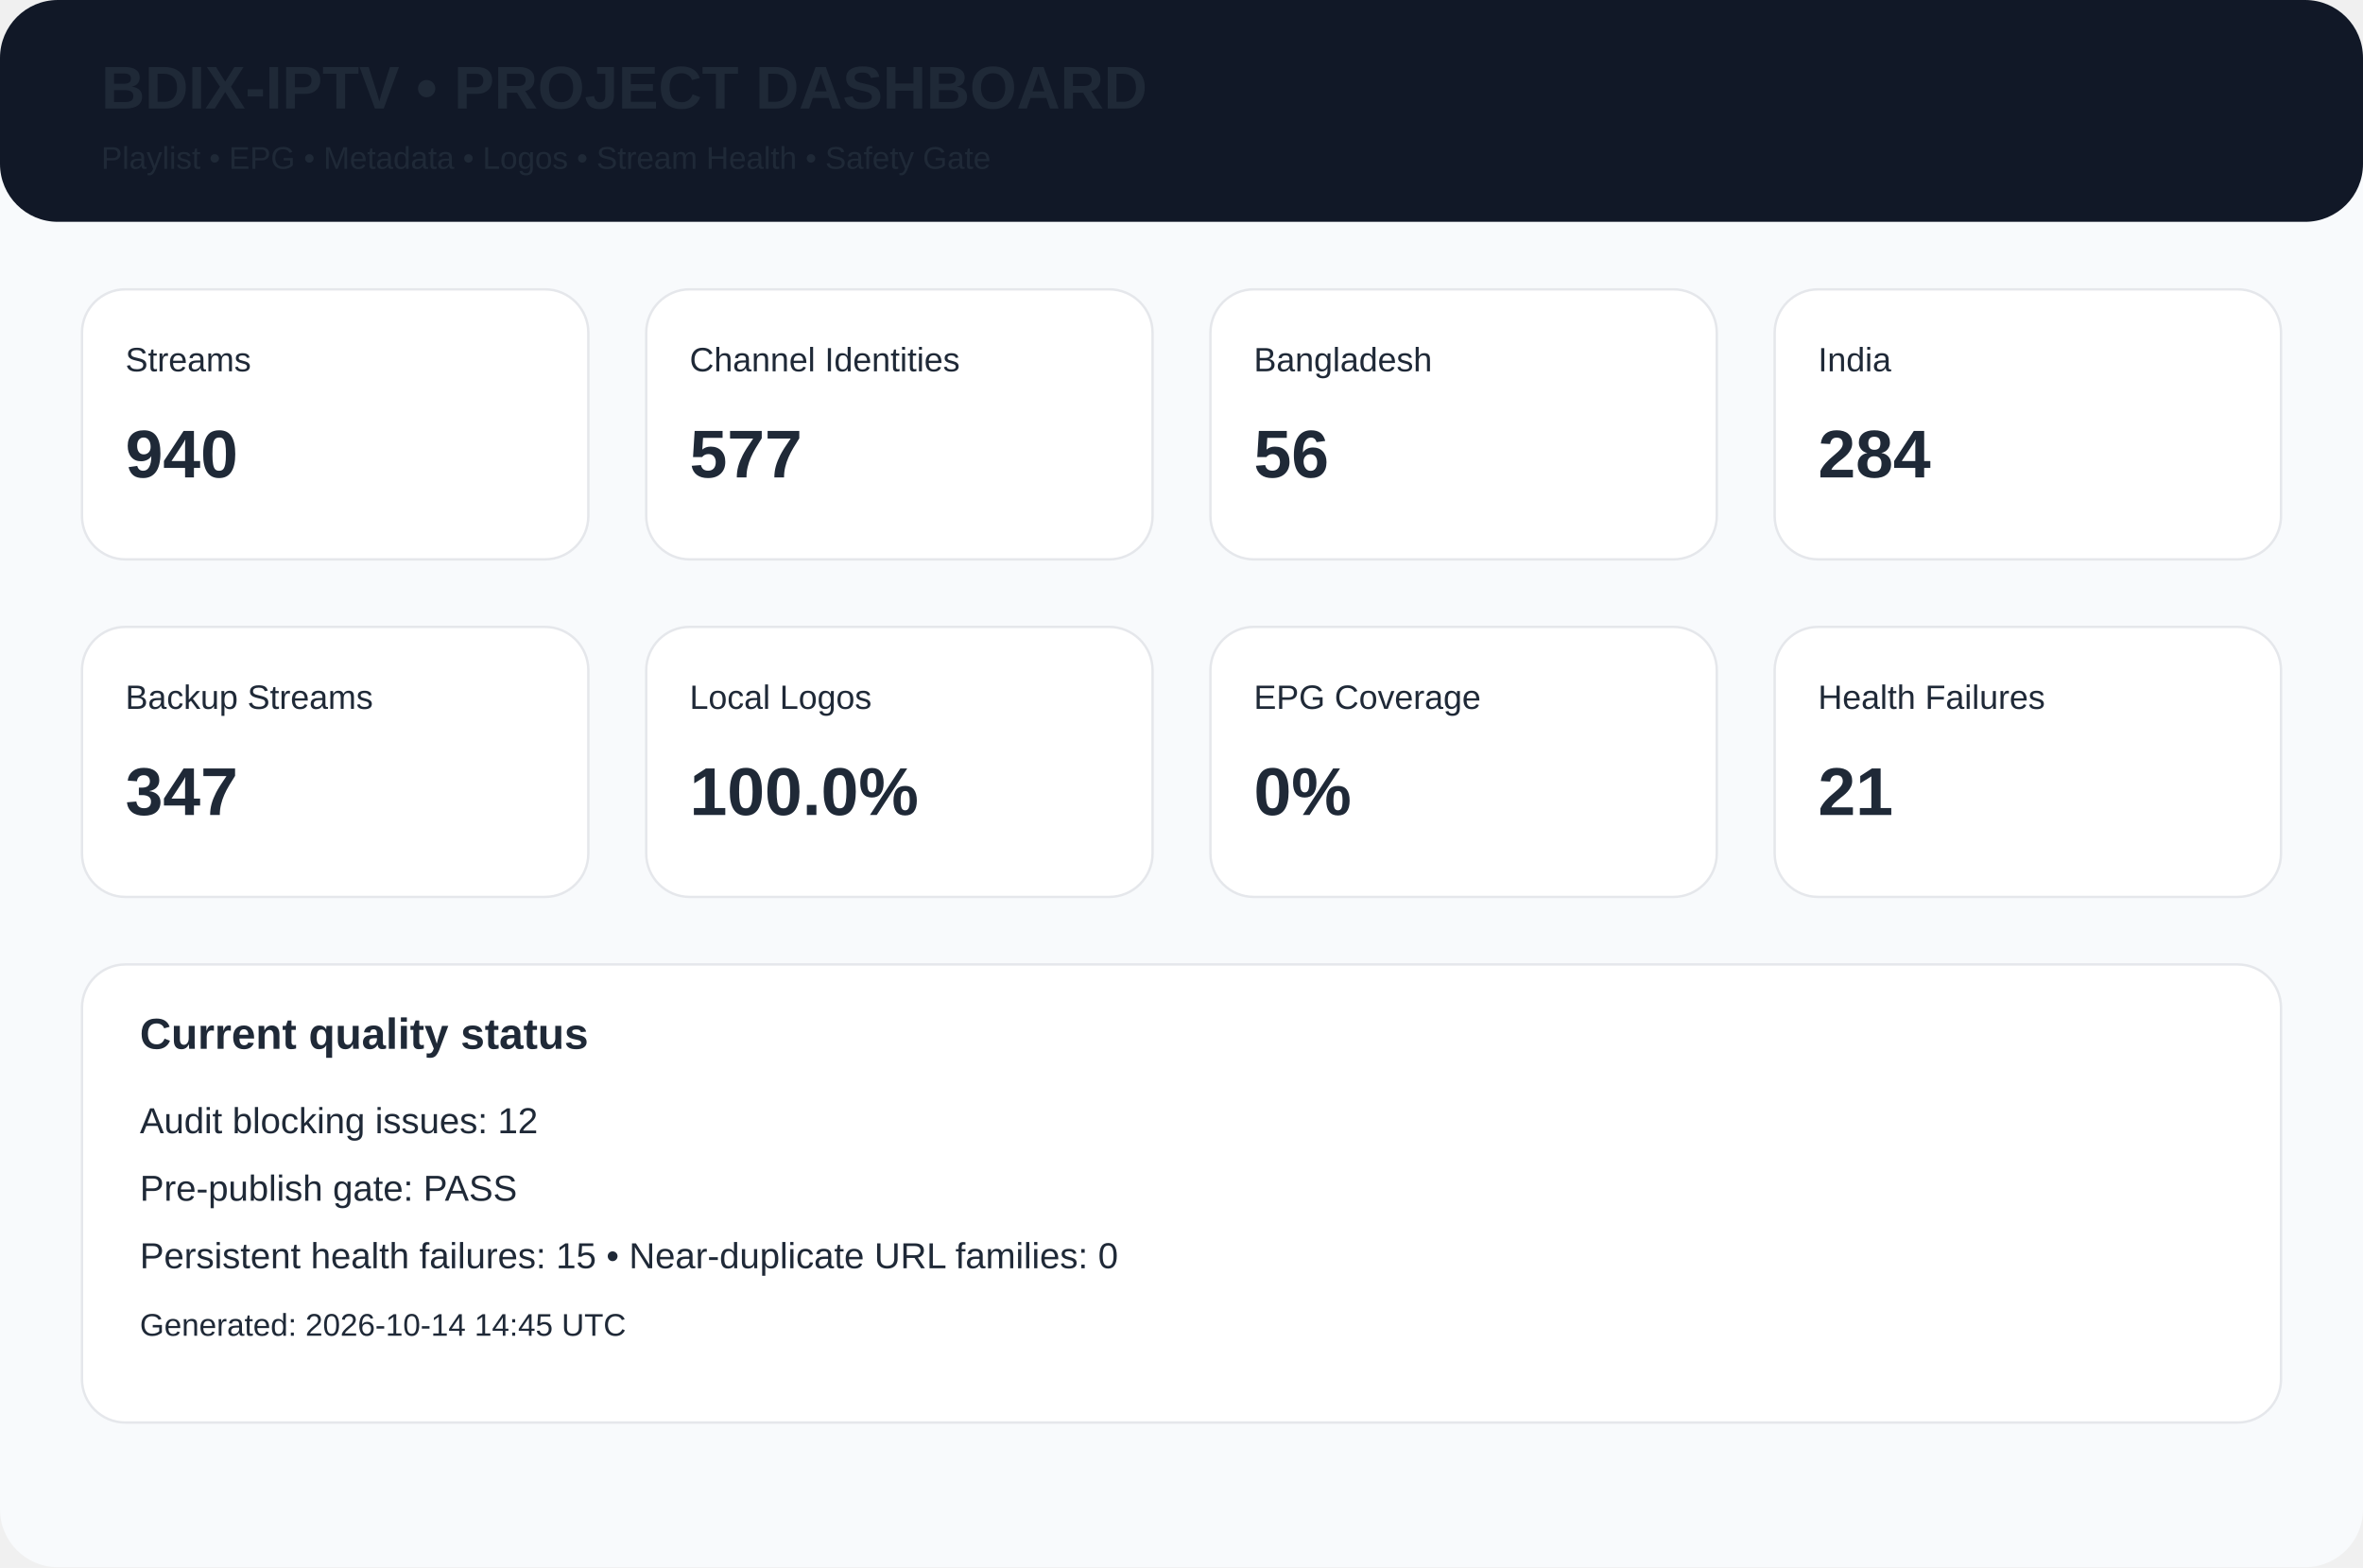
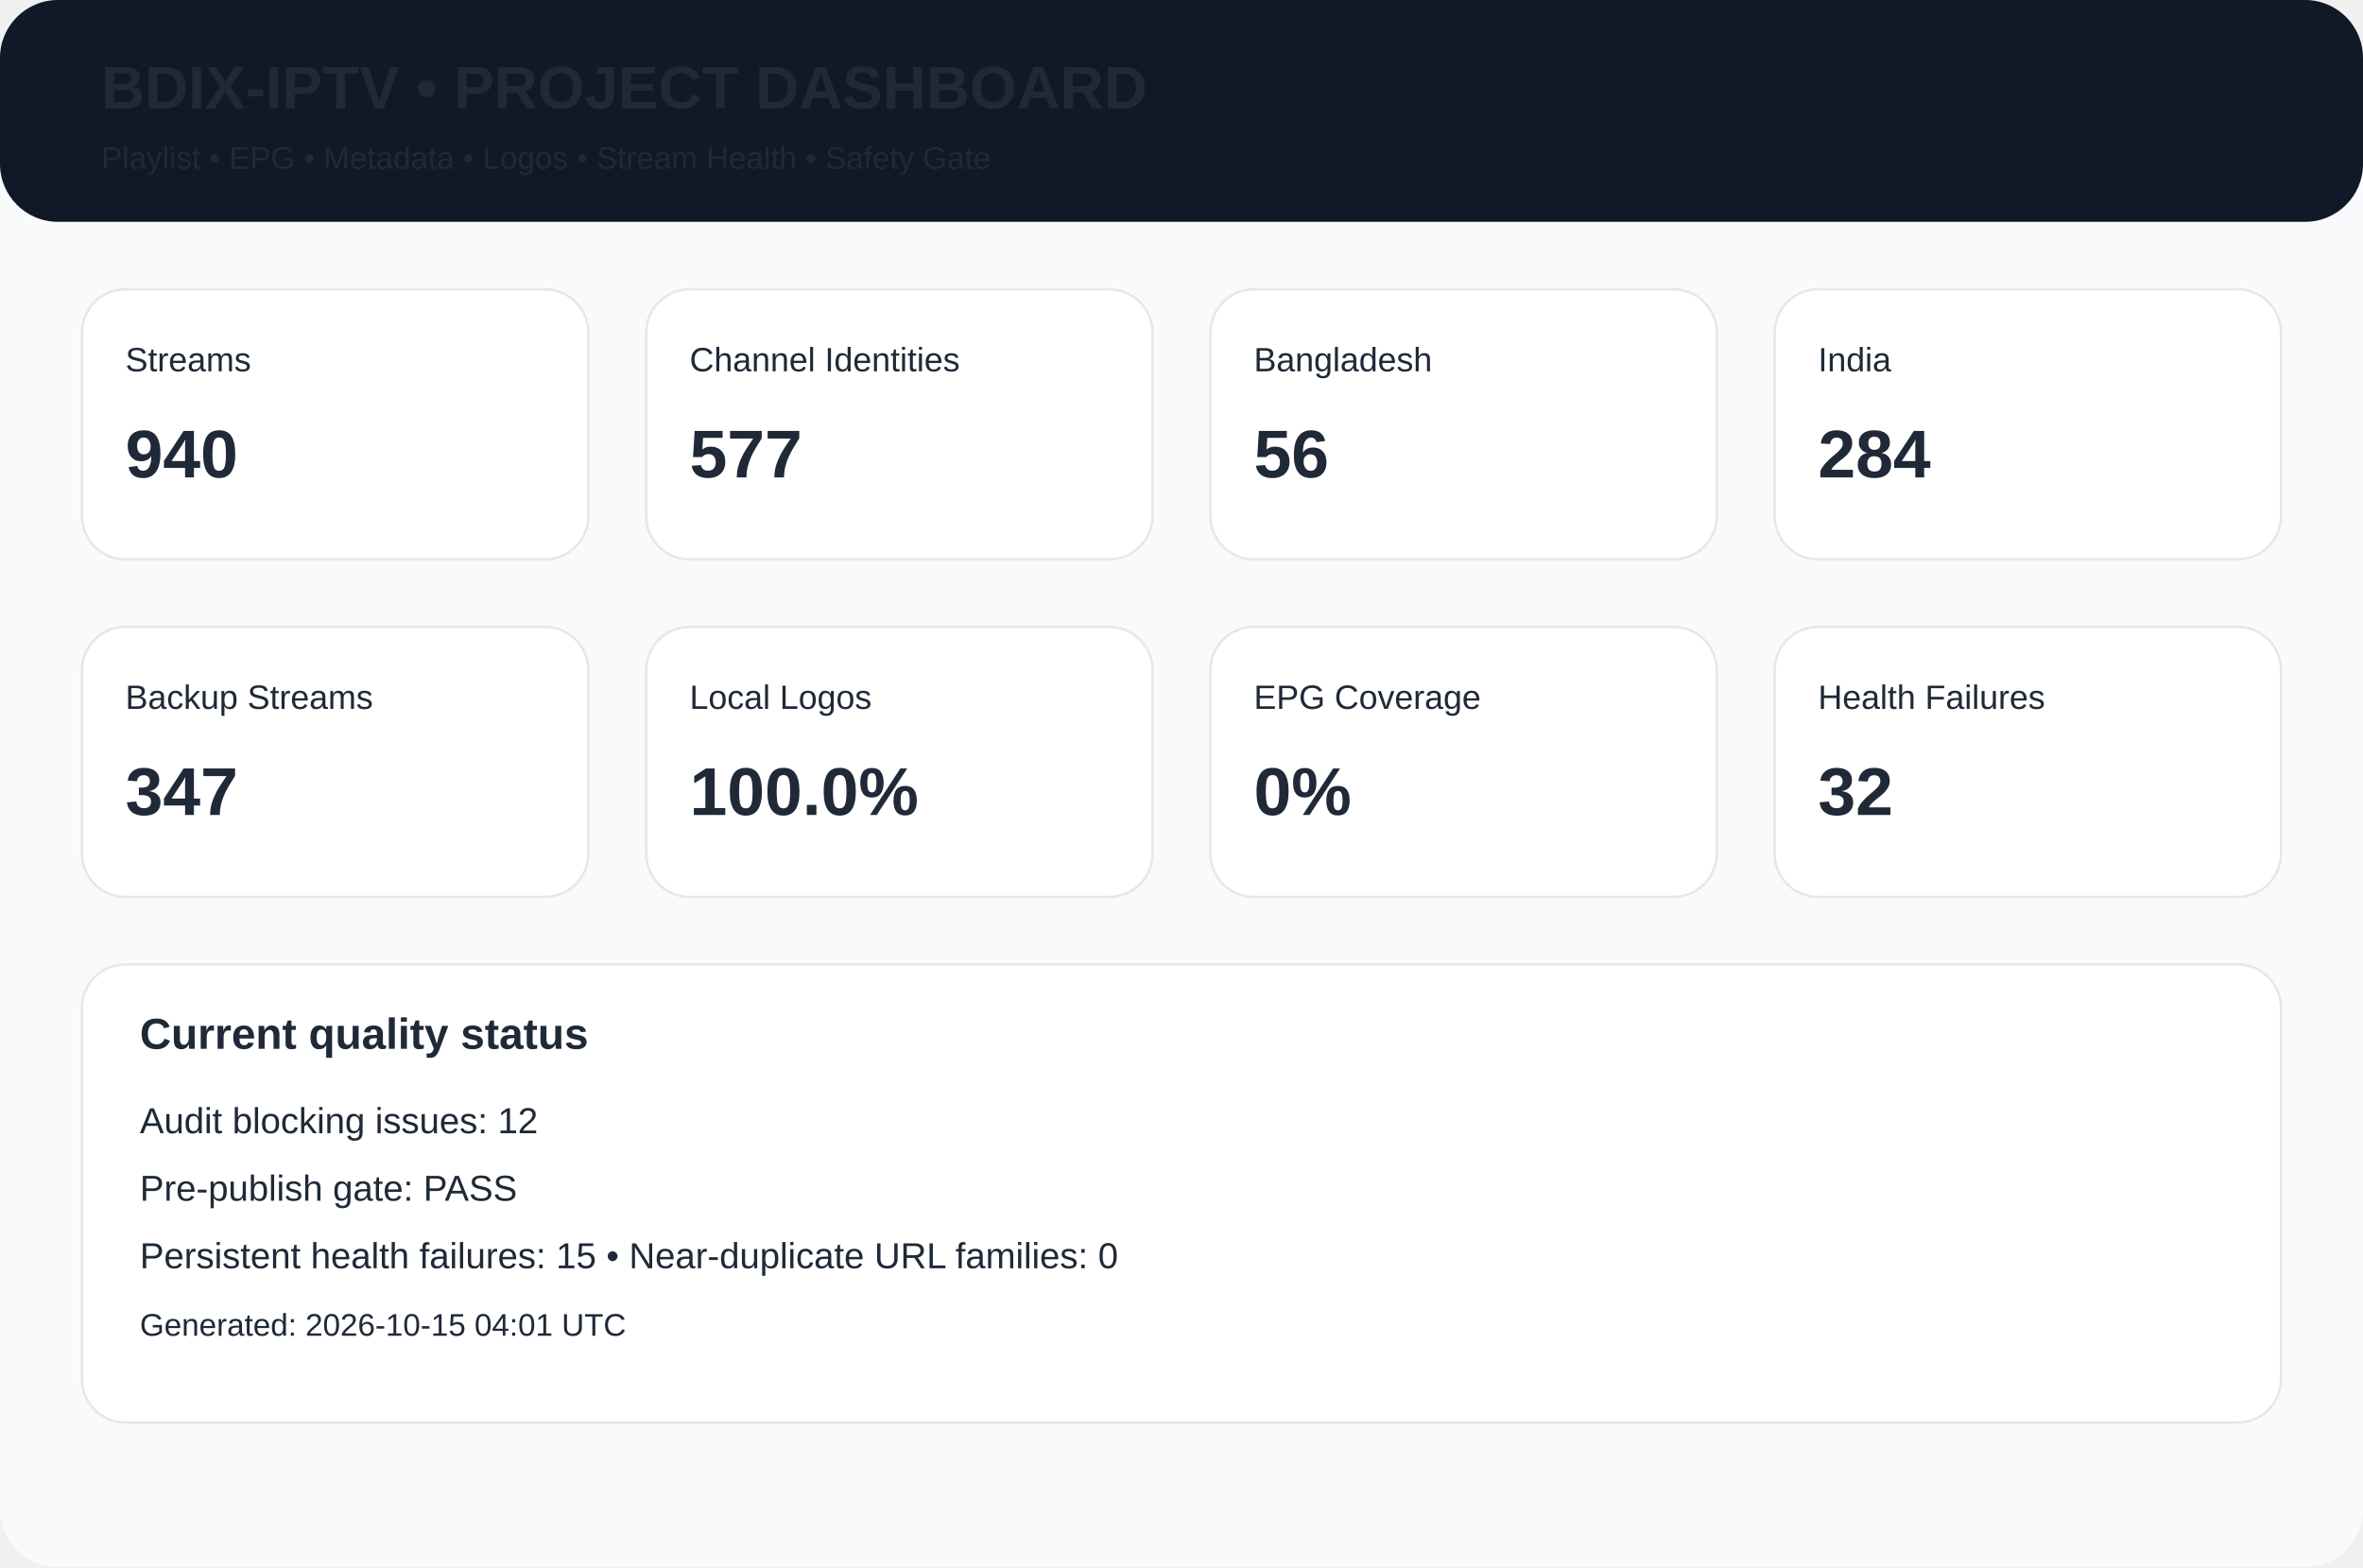
<svg xmlns="http://www.w3.org/2000/svg" width="980" height="650" viewBox="0 0 980 650">
  <rect width="980" height="650" rx="24" fill="#f8fafc" />
  <rect width="980" height="92" rx="24" fill="#111827" />
  <text x="42" y="45" font-family="Arial,Helvetica,sans-serif" font-size="25px" font-weight="700" fill="#1f2937">BDIX-IPTV • PROJECT DASHBOARD</text>
  <text x="42" y="70" font-family="Arial,Helvetica,sans-serif" font-size="13px" font-weight="400" fill="#1f2937">Playlist • EPG • Metadata • Logos • Stream Health • Safety Gate</text>
  <rect x="34" y="120" width="210" height="112" rx="18" fill="white" stroke="#e5e7eb" />
  <text x="52" y="154" font-family="Arial,Helvetica,sans-serif" font-size="14px" font-weight="400" fill="#1f2937">Streams</text>
  <text x="52" y="198" font-family="Arial,Helvetica,sans-serif" font-size="28px" font-weight="700" fill="#1f2937">940</text>
  <rect x="268" y="120" width="210" height="112" rx="18" fill="white" stroke="#e5e7eb" />
  <text x="286" y="154" font-family="Arial,Helvetica,sans-serif" font-size="14px" font-weight="400" fill="#1f2937">Channel Identities</text>
  <text x="286" y="198" font-family="Arial,Helvetica,sans-serif" font-size="28px" font-weight="700" fill="#1f2937">577</text>
  <rect x="502" y="120" width="210" height="112" rx="18" fill="white" stroke="#e5e7eb" />
  <text x="520" y="154" font-family="Arial,Helvetica,sans-serif" font-size="14px" font-weight="400" fill="#1f2937">Bangladesh</text>
  <text x="520" y="198" font-family="Arial,Helvetica,sans-serif" font-size="28px" font-weight="700" fill="#1f2937">56</text>
  <rect x="736" y="120" width="210" height="112" rx="18" fill="white" stroke="#e5e7eb" />
  <text x="754" y="154" font-family="Arial,Helvetica,sans-serif" font-size="14px" font-weight="400" fill="#1f2937">India</text>
  <text x="754" y="198" font-family="Arial,Helvetica,sans-serif" font-size="28px" font-weight="700" fill="#1f2937">284</text>
  <rect x="34" y="260" width="210" height="112" rx="18" fill="white" stroke="#e5e7eb" />
  <text x="52" y="294" font-family="Arial,Helvetica,sans-serif" font-size="14px" font-weight="400" fill="#1f2937">Backup Streams</text>
  <text x="52" y="338" font-family="Arial,Helvetica,sans-serif" font-size="28px" font-weight="700" fill="#1f2937">347</text>
  <rect x="268" y="260" width="210" height="112" rx="18" fill="white" stroke="#e5e7eb" />
  <text x="286" y="294" font-family="Arial,Helvetica,sans-serif" font-size="14px" font-weight="400" fill="#1f2937">Local Logos</text>
  <text x="286" y="338" font-family="Arial,Helvetica,sans-serif" font-size="28px" font-weight="700" fill="#1f2937">100.0%</text>
  <rect x="502" y="260" width="210" height="112" rx="18" fill="white" stroke="#e5e7eb" />
  <text x="520" y="294" font-family="Arial,Helvetica,sans-serif" font-size="14px" font-weight="400" fill="#1f2937">EPG Coverage</text>
  <text x="520" y="338" font-family="Arial,Helvetica,sans-serif" font-size="28px" font-weight="700" fill="#1f2937">0%</text>
  <rect x="736" y="260" width="210" height="112" rx="18" fill="white" stroke="#e5e7eb" />
  <text x="754" y="294" font-family="Arial,Helvetica,sans-serif" font-size="14px" font-weight="400" fill="#1f2937">Health Failures</text>
-   <text x="754" y="338" font-family="Arial,Helvetica,sans-serif" font-size="28px" font-weight="700" fill="#1f2937">21</text>
+   <text x="754" y="338" font-family="Arial,Helvetica,sans-serif" font-size="28px" font-weight="700" fill="#1f2937">32</text>
  <rect x="34" y="400" width="912" height="190" rx="18" fill="white" stroke="#e5e7eb" />
  <text x="58" y="435" font-family="Arial,Helvetica,sans-serif" font-size="18px" font-weight="700" fill="#1f2937">Current quality status</text>
  <text x="58" y="470" font-family="Arial,Helvetica,sans-serif" font-size="15px" font-weight="400" fill="#1f2937">Audit blocking issues: 12</text>
  <text x="58" y="498" font-family="Arial,Helvetica,sans-serif" font-size="15px" font-weight="400" fill="#1f2937">Pre-publish gate: PASS</text>
  <text x="58" y="526" font-family="Arial,Helvetica,sans-serif" font-size="15px" font-weight="400" fill="#1f2937">Persistent health failures: 15 • Near-duplicate URL families: 0</text>
-   <text x="58" y="554" font-family="Arial,Helvetica,sans-serif" font-size="13px" font-weight="400" fill="#1f2937">Generated: 2026-10-14 14:45 UTC</text>
+   <text x="58" y="554" font-family="Arial,Helvetica,sans-serif" font-size="13px" font-weight="400" fill="#1f2937">Generated: 2026-10-15 04:01 UTC</text>
</svg>
